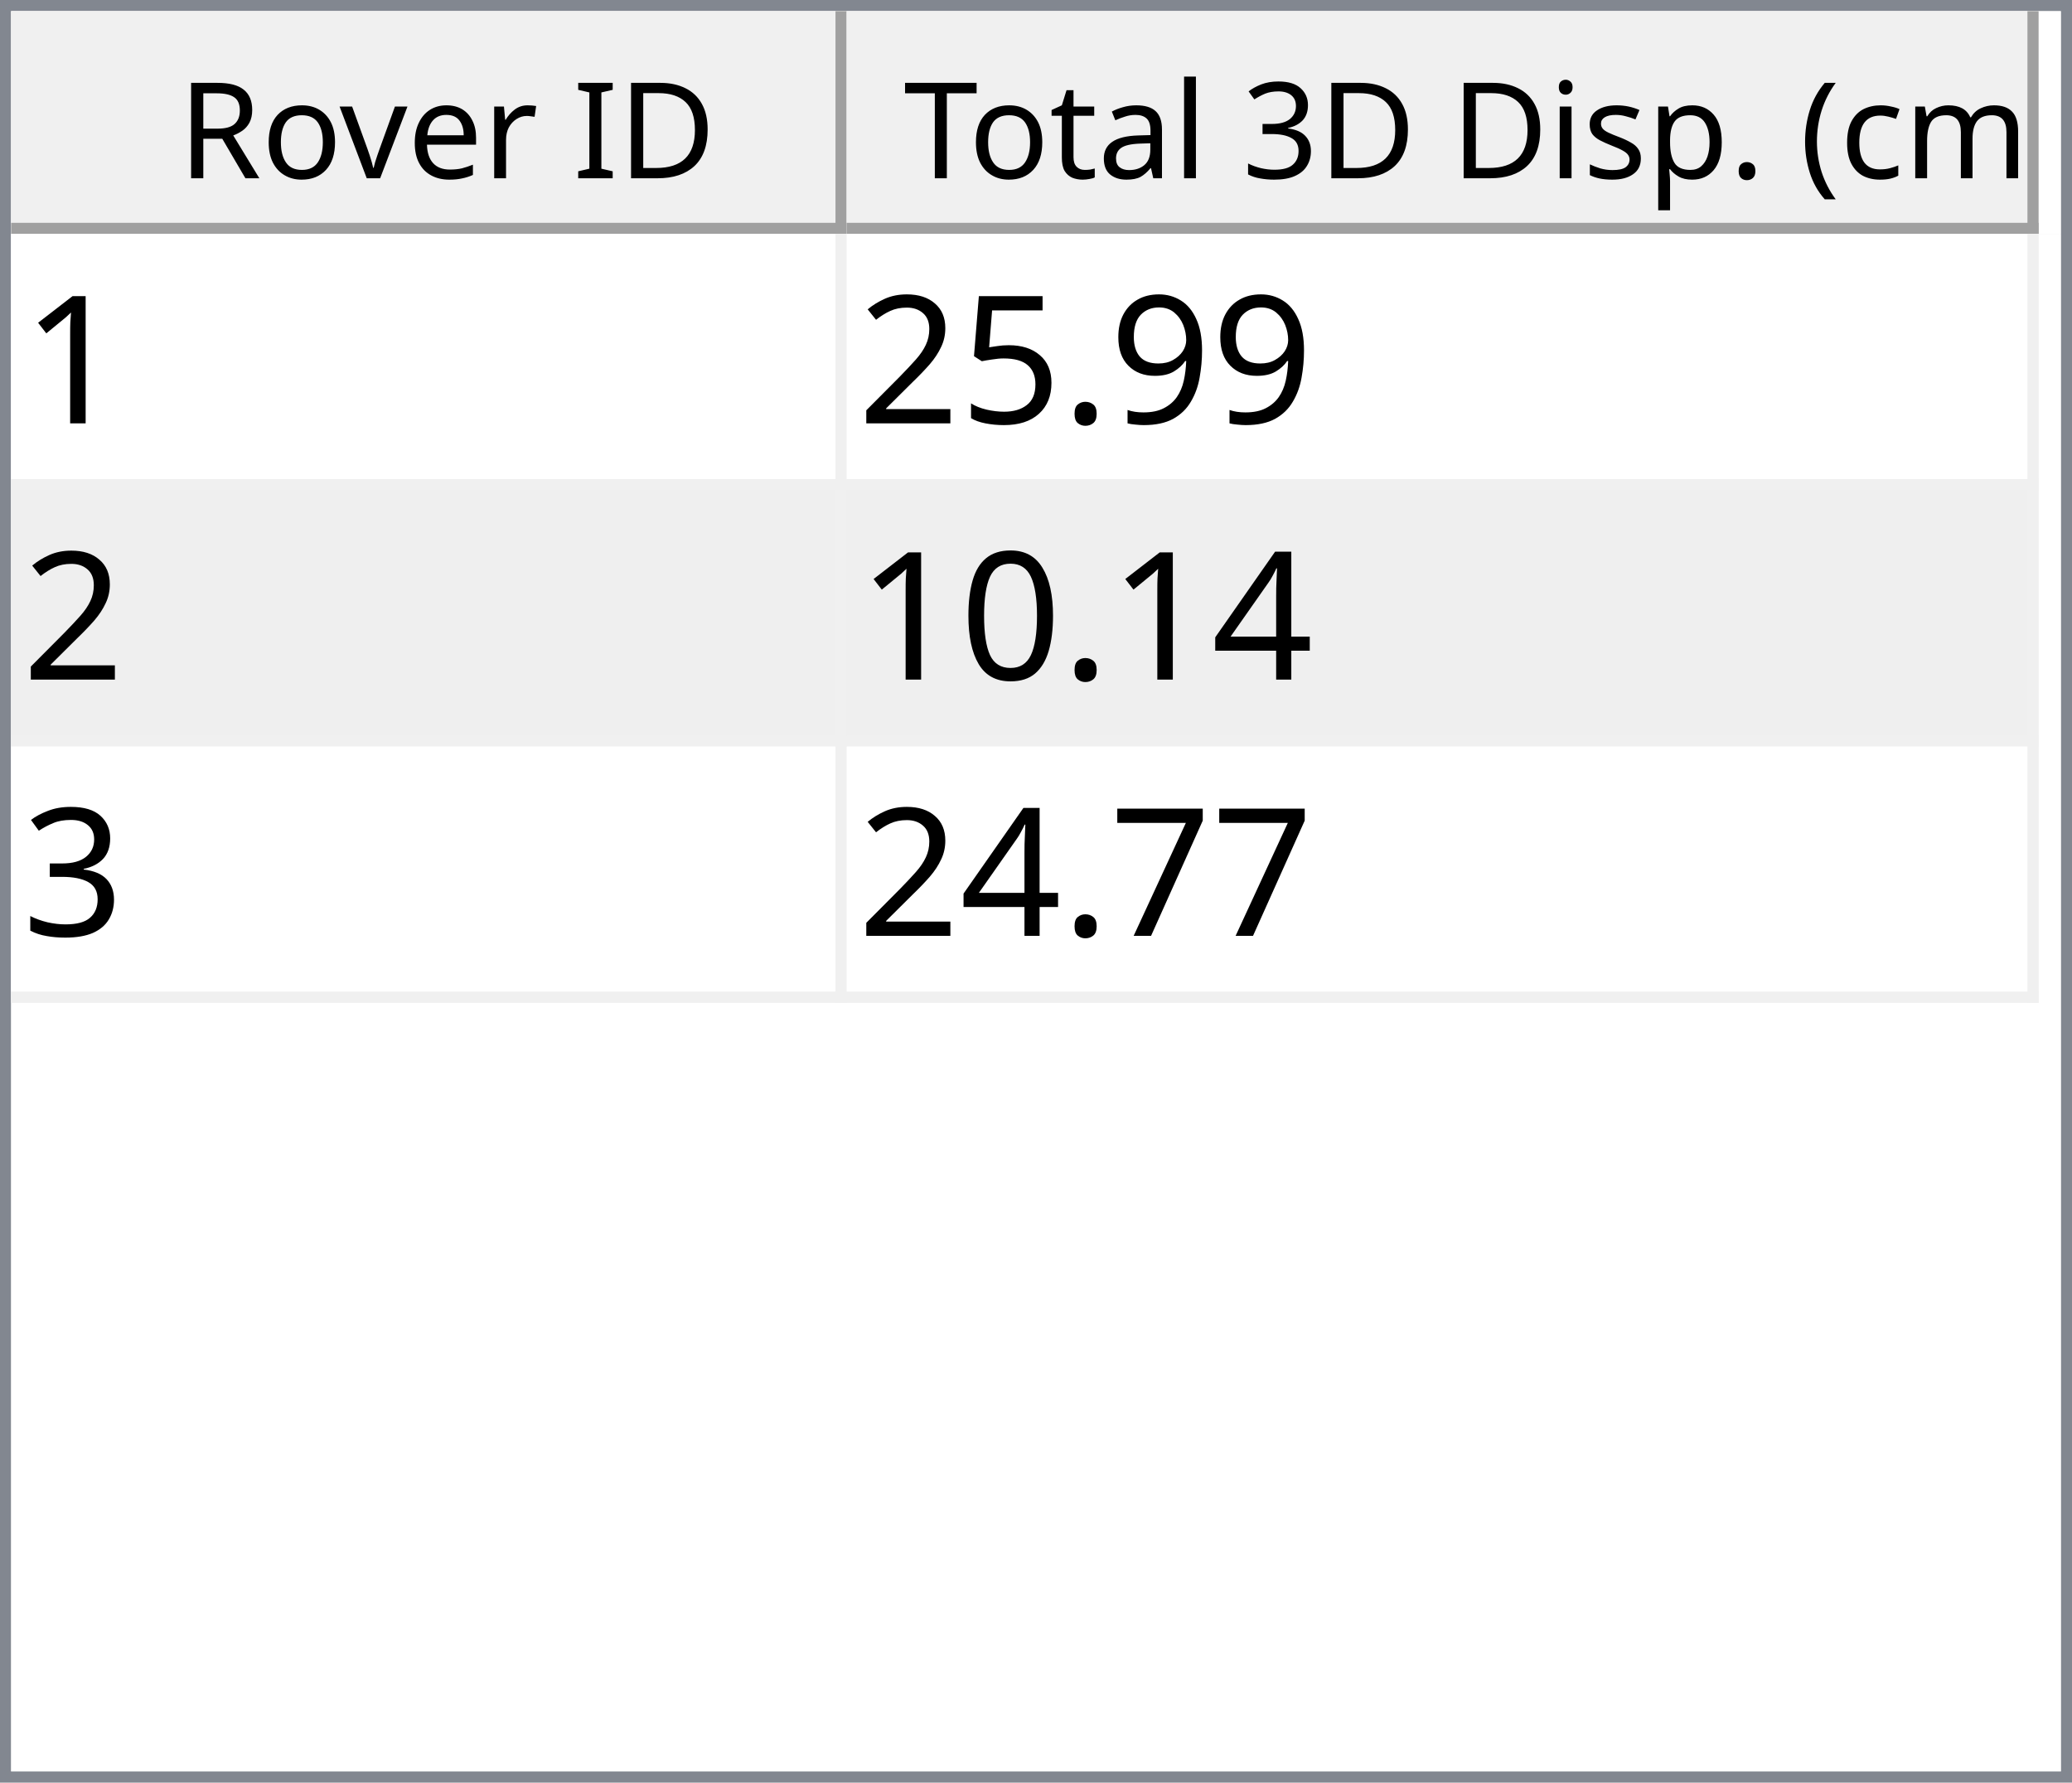
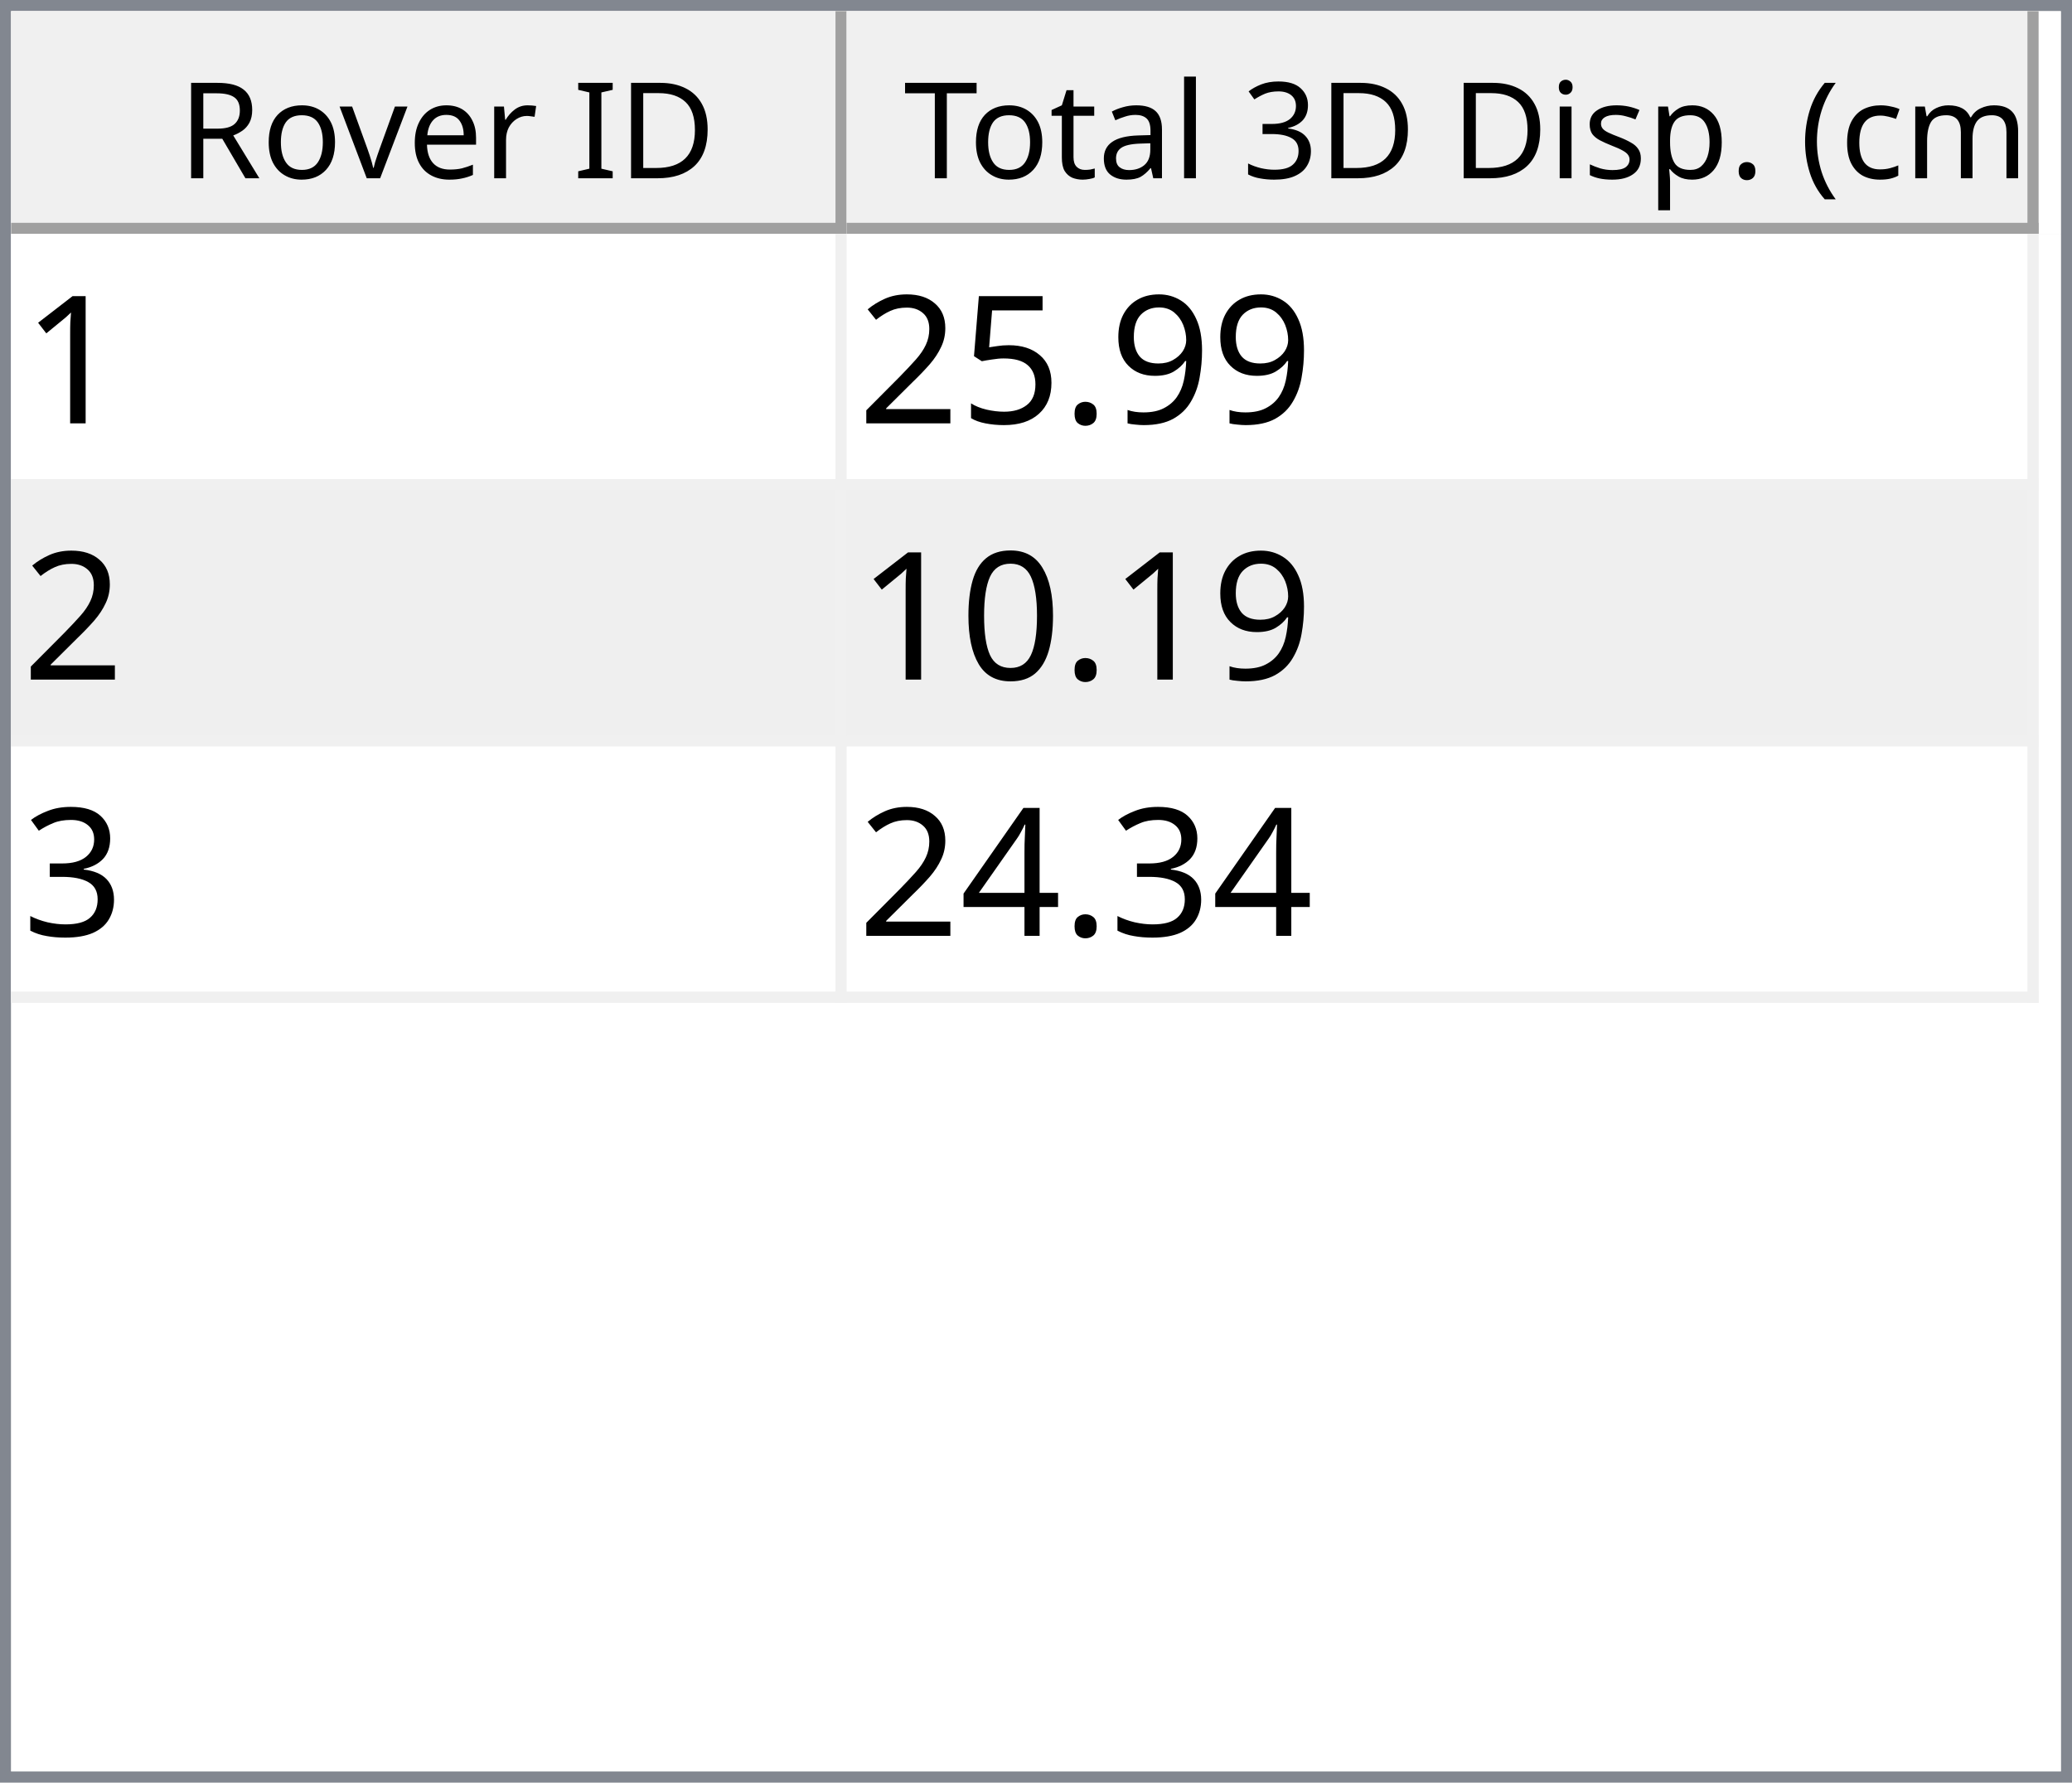
<svg xmlns="http://www.w3.org/2000/svg" style="fill-opacity:1; color-rendering:auto; color-interpolation:auto; text-rendering:auto; stroke:black; stroke-linecap:square; stroke-miterlimit:10; shape-rendering:auto; stroke-opacity:1; fill:black; stroke-dasharray:none; font-weight:normal; stroke-width:1; font-family:'Dialog'; font-style:normal; stroke-linejoin:miter; font-size:12px; stroke-dashoffset:0; image-rendering:auto;" width="186" height="160">
  <defs id="genericDefs" />
  <g>
    <defs id="defs1">
      <clipPath clipPathUnits="userSpaceOnUse" id="clipPath1">
        <path d="M0 0 L186 0 L186 160 L0 160 L0 0 Z" />
      </clipPath>
      <clipPath clipPathUnits="userSpaceOnUse" id="clipPath2">
        <path d="M0 0 L0 160 L186 160 L186 0 Z" />
      </clipPath>
      <clipPath clipPathUnits="userSpaceOnUse" id="clipPath3">
        <path d="M0 0 L0 20 L184 20 L184 0 Z" />
      </clipPath>
      <clipPath clipPathUnits="userSpaceOnUse" id="clipPath4">
        <path d="M0 0 L0 20 L75 20 L75 0 Z" />
      </clipPath>
      <clipPath clipPathUnits="userSpaceOnUse" id="clipPath5">
        <path d="M1 1 L1 19 L74 19 L74 1 Z" />
      </clipPath>
      <clipPath clipPathUnits="userSpaceOnUse" id="clipPath6">
        <path d="M0 0 L0 18 L73 18 L73 0 Z" />
      </clipPath>
      <clipPath clipPathUnits="userSpaceOnUse" id="clipPath7">
        <path d="M-0.5 -0.5 L-0.5 19.5 L74.5 19.5 L74.5 -0.5 Z" />
      </clipPath>
      <clipPath clipPathUnits="userSpaceOnUse" id="clipPath8">
        <path d="M0 0 L0 20 L107 20 L107 0 Z" />
      </clipPath>
      <clipPath clipPathUnits="userSpaceOnUse" id="clipPath9">
        <path d="M1 1 L1 19 L106 19 L106 1 Z" />
      </clipPath>
      <clipPath clipPathUnits="userSpaceOnUse" id="clipPath10">
        <path d="M0 0 L0 18 L105 18 L105 0 Z" />
      </clipPath>
      <clipPath clipPathUnits="userSpaceOnUse" id="clipPath11">
        <path d="M-0.5 -0.5 L-0.5 19.5 L106.5 19.5 L106.5 -0.5 Z" />
      </clipPath>
      <clipPath clipPathUnits="userSpaceOnUse" id="clipPath12">
        <path d="M0 0 L0 138 L184 138 L184 0 Z" />
      </clipPath>
      <clipPath clipPathUnits="userSpaceOnUse" id="clipPath13">
        <path d="M0 0 L0 69 L182 69 L182 0 Z" />
      </clipPath>
      <clipPath clipPathUnits="userSpaceOnUse" id="clipPath14">
        <path d="M-0.5 -0.5 L-0.5 68.5 L181.5 68.5 L181.5 -0.5 Z" />
      </clipPath>
      <clipPath clipPathUnits="userSpaceOnUse" id="clipPath15">
        <path d="M0 0 L0 22 L74 22 L74 0 Z" />
      </clipPath>
      <clipPath clipPathUnits="userSpaceOnUse" id="clipPath16">
        <path d="M0 0 L0 22 L106 22 L106 0 Z" />
      </clipPath>
      <font horiz-adv-x="64.551" id="font1">
        <font-face ascent="107.91" descent="25.098" units-per-em="100" style="font-style:normal; font-family:Segoe UI; font-weight:normal;" />
        <missing-glyph horiz-adv-x="64.551" d="M8.109 0 L8.109 68.266 L56.453 68.266 L56.453 0 L8.109 0 ZM15.328 7.234 L49.219 7.234 L49.219 61.031 L15.328 61.031 L15.328 7.234 Z" />
        <glyph unicode="D" horiz-adv-x="70.117" d="M9.188 0 L9.188 70.016 L28.516 70.016 Q65.531 70.016 65.531 35.891 Q65.531 19.672 55.25 9.836 Q44.969 0 27.734 0 L9.188 0 ZM17.391 62.594 L17.391 7.422 L27.828 7.422 Q41.609 7.422 49.273 14.797 Q56.938 22.172 56.938 35.688 Q56.938 62.594 28.328 62.594 L17.391 62.594 Z" />
        <glyph unicode="I" horiz-adv-x="26.611" d="M17.391 0 L9.188 0 L9.188 70.016 L17.391 70.016 L17.391 0 Z" />
        <glyph unicode=" " horiz-adv-x="27.393" d="" />
        <glyph unicode="r" horiz-adv-x="34.766" d="M34.188 41.891 Q32.078 43.5 28.125 43.5 Q23 43.5 19.555 38.672 Q16.109 33.844 16.109 25.484 L16.109 0 L8.109 0 L8.109 50 L16.109 50 L16.109 39.703 L16.312 39.703 Q18.016 44.969 21.531 47.922 Q25.047 50.875 29.391 50.875 Q32.516 50.875 34.188 50.203 L34.188 41.891 Z" />
        <glyph unicode="e" horiz-adv-x="52.295" d="M48.297 23 L12.984 23 Q13.188 14.656 17.484 10.109 Q21.781 5.562 29.297 5.562 Q37.75 5.562 44.828 11.141 L44.828 3.609 Q38.234 -1.172 27.391 -1.172 Q16.797 -1.172 10.742 5.641 Q4.688 12.453 4.688 24.812 Q4.688 36.469 11.305 43.82 Q17.922 51.172 27.734 51.172 Q37.547 51.172 42.922 44.828 Q48.297 38.484 48.297 27.203 L48.297 23 ZM40.094 29.781 Q40.047 36.719 36.75 40.578 Q33.453 44.438 27.594 44.438 Q21.922 44.438 17.969 40.383 Q14.016 36.328 13.094 29.781 L40.094 29.781 Z" />
        <glyph unicode="v" horiz-adv-x="47.9" d="M47.406 50 L27.484 0 L19.625 0 L0.688 50 L9.469 50 L22.172 13.672 Q23.578 9.672 23.922 6.688 L24.125 6.688 Q24.609 10.453 25.688 13.484 L38.969 50 L47.406 50 Z" />
        <glyph unicode="o" horiz-adv-x="58.594" d="M29 -1.172 Q17.922 -1.172 11.305 5.836 Q4.688 12.844 4.688 24.422 Q4.688 37.016 11.57 44.094 Q18.453 51.172 30.172 51.172 Q41.359 51.172 47.633 44.289 Q53.906 37.406 53.906 25.203 Q53.906 13.234 47.141 6.031 Q40.375 -1.172 29 -1.172 ZM29.594 44.438 Q21.875 44.438 17.383 39.188 Q12.891 33.938 12.891 24.703 Q12.891 15.828 17.43 10.695 Q21.969 5.562 29.594 5.562 Q37.359 5.562 41.531 10.594 Q45.703 15.625 45.703 24.906 Q45.703 34.281 41.531 39.359 Q37.359 44.438 29.594 44.438 Z" />
        <glyph unicode="R" horiz-adv-x="59.814" d="M59.375 0 L49.609 0 L37.891 19.625 Q36.281 22.359 34.766 24.289 Q33.25 26.219 31.664 27.438 Q30.078 28.656 28.25 29.219 Q26.422 29.781 24.125 29.781 L17.391 29.781 L17.391 0 L9.188 0 L9.188 70.016 L30.078 70.016 Q34.672 70.016 38.555 68.867 Q42.438 67.719 45.289 65.375 Q48.141 63.031 49.758 59.547 Q51.375 56.062 51.375 51.375 Q51.375 47.703 50.273 44.656 Q49.172 41.609 47.148 39.211 Q45.125 36.812 42.266 35.133 Q39.406 33.453 35.844 32.516 L35.844 32.328 Q37.594 31.547 38.891 30.547 Q40.188 29.547 41.359 28.18 Q42.531 26.812 43.68 25.078 Q44.828 23.344 46.234 21.047 L59.375 0 ZM17.391 62.594 L17.391 37.203 L28.516 37.203 Q31.594 37.203 34.203 38.133 Q36.812 39.062 38.719 40.797 Q40.625 42.531 41.703 45.047 Q42.781 47.562 42.781 50.688 Q42.781 56.297 39.141 59.445 Q35.5 62.594 28.609 62.594 L17.391 62.594 Z" />
        <glyph unicode=")" horiz-adv-x="30.176" d="M8.297 -15.922 L1.172 -15.922 Q16.406 2.344 16.406 26.812 Q16.406 51.469 1.078 70.016 L8.297 70.016 Q23.531 52.156 23.531 26.703 Q23.531 1.375 8.297 -15.922 Z" />
        <glyph unicode="m" horiz-adv-x="86.133" d="M79.109 0 L71.094 0 L71.094 28.719 Q71.094 37.016 68.531 40.727 Q65.969 44.438 59.906 44.438 Q54.781 44.438 51.195 39.75 Q47.609 35.062 47.609 28.516 L47.609 0 L39.594 0 L39.594 29.688 Q39.594 44.438 28.219 44.438 Q22.953 44.438 19.531 40.016 Q16.109 35.594 16.109 28.516 L16.109 0 L8.109 0 L8.109 50 L16.109 50 L16.109 42.094 L16.312 42.094 Q21.625 51.172 31.844 51.172 Q36.969 51.172 40.773 48.312 Q44.578 45.453 46 40.828 Q51.562 51.172 62.594 51.172 Q79.109 51.172 79.109 30.812 L79.109 0 Z" />
        <glyph unicode="c" horiz-adv-x="46.191" d="M42.188 2.297 Q36.422 -1.172 28.516 -1.172 Q17.828 -1.172 11.258 5.789 Q4.688 12.75 4.688 23.828 Q4.688 36.188 11.766 43.68 Q18.844 51.172 30.672 51.172 Q37.25 51.172 42.281 48.734 L42.281 40.531 Q36.719 44.438 30.375 44.438 Q22.703 44.438 17.797 38.945 Q12.891 33.453 12.891 24.516 Q12.891 15.719 17.508 10.641 Q22.125 5.562 29.891 5.562 Q36.422 5.562 42.188 9.906 L42.188 2.297 Z" />
        <glyph unicode="(" horiz-adv-x="30.176" d="M29.109 -15.922 L21.969 -15.922 Q6.844 1.375 6.844 26.703 Q6.844 52.156 21.969 70.016 L29.203 70.016 Q13.875 51.469 13.875 26.812 Q13.875 2.344 29.109 -15.922 Z" />
        <glyph unicode="." horiz-adv-x="21.68" d="M10.891 -1.078 Q8.641 -1.078 7.055 0.539 Q5.469 2.156 5.469 4.391 Q5.469 6.641 7.055 8.273 Q8.641 9.906 10.891 9.906 Q13.188 9.906 14.797 8.273 Q16.406 6.641 16.406 4.391 Q16.406 2.156 14.797 0.539 Q13.188 -1.078 10.891 -1.078 Z" />
        <glyph unicode="p" horiz-adv-x="58.789" d="M16.312 7.234 L16.109 7.234 L16.109 -23 L8.109 -23 L8.109 50 L16.109 50 L16.109 41.219 L16.312 41.219 Q22.219 51.172 33.594 51.172 Q43.266 51.172 48.688 44.461 Q54.109 37.75 54.109 26.469 Q54.109 13.922 48 6.375 Q41.891 -1.172 31.297 -1.172 Q21.578 -1.172 16.312 7.234 ZM16.109 27.391 L16.109 20.406 Q16.109 14.203 20.141 9.883 Q24.172 5.562 30.375 5.562 Q37.641 5.562 41.773 11.133 Q45.906 16.703 45.906 26.609 Q45.906 34.969 42.047 39.703 Q38.188 44.438 31.594 44.438 Q24.609 44.438 20.359 39.578 Q16.109 34.719 16.109 27.391 Z" />
        <glyph unicode="s" horiz-adv-x="42.432" d="M5.078 1.812 L5.078 10.406 Q11.625 5.562 19.484 5.562 Q30.031 5.562 30.031 12.594 Q30.031 14.594 29.125 15.992 Q28.219 17.391 26.68 18.461 Q25.141 19.531 23.07 20.383 Q21 21.234 18.609 22.172 Q15.281 23.484 12.766 24.828 Q10.25 26.172 8.57 27.859 Q6.891 29.547 6.031 31.695 Q5.172 33.844 5.172 36.719 Q5.172 40.234 6.789 42.945 Q8.406 45.656 11.086 47.484 Q13.766 49.312 17.211 50.242 Q20.656 51.172 24.312 51.172 Q30.812 51.172 35.938 48.922 L35.938 40.828 Q30.422 44.438 23.25 44.438 Q21 44.438 19.195 43.922 Q17.391 43.406 16.094 42.477 Q14.797 41.547 14.086 40.258 Q13.375 38.969 13.375 37.406 Q13.375 35.453 14.086 34.133 Q14.797 32.812 16.164 31.789 Q17.531 30.766 19.484 29.938 Q21.438 29.109 23.922 28.125 Q27.25 26.859 29.883 25.516 Q32.516 24.172 34.375 22.484 Q36.234 20.797 37.234 18.602 Q38.234 16.406 38.234 13.375 Q38.234 9.672 36.602 6.938 Q34.969 4.203 32.234 2.398 Q29.5 0.594 25.93 -0.289 Q22.359 -1.172 18.453 -1.172 Q10.75 -1.172 5.078 1.812 Z" />
        <glyph unicode="i" horiz-adv-x="24.219" d="M12.203 62.703 Q10.062 62.703 8.547 64.164 Q7.031 65.625 7.031 67.875 Q7.031 70.125 8.547 71.609 Q10.062 73.094 12.203 73.094 Q14.406 73.094 15.945 71.609 Q17.484 70.125 17.484 67.875 Q17.484 65.719 15.945 64.211 Q14.406 62.703 12.203 62.703 ZM16.109 0 L8.109 0 L8.109 50 L16.109 50 L16.109 0 Z" />
        <glyph unicode="3" horiz-adv-x="53.906" d="M46.531 19.828 Q46.531 15.094 44.75 11.211 Q42.969 7.328 39.719 4.57 Q36.469 1.812 31.93 0.297 Q27.391 -1.219 21.922 -1.219 Q11.922 -1.219 6 2.594 L6 11.188 Q13.094 5.609 22.219 5.609 Q25.875 5.609 28.828 6.539 Q31.781 7.469 33.906 9.227 Q36.031 10.984 37.18 13.477 Q38.328 15.969 38.328 19.094 Q38.328 32.812 18.797 32.812 L12.984 32.812 L12.984 39.594 L18.5 39.594 Q35.797 39.594 35.797 52.484 Q35.797 64.406 22.609 64.406 Q15.188 64.406 8.688 59.422 L8.688 67.188 Q15.375 71.188 24.609 71.188 Q29 71.188 32.57 69.969 Q36.141 68.75 38.68 66.555 Q41.219 64.359 42.609 61.281 Q44 58.203 44 54.5 Q44 40.672 30.031 36.719 L30.031 36.531 Q33.594 36.141 36.625 34.797 Q39.656 33.453 41.852 31.305 Q44.047 29.156 45.289 26.25 Q46.531 23.344 46.531 19.828 Z" />
        <glyph unicode="l" horiz-adv-x="24.219" d="M16.109 0 L8.109 0 L8.109 74.031 L16.109 74.031 L16.109 0 Z" />
        <glyph unicode="a" horiz-adv-x="50.879" d="M43.891 0 L35.891 0 L35.891 7.812 L35.688 7.812 Q30.469 -1.172 20.312 -1.172 Q12.844 -1.172 8.617 2.781 Q4.391 6.734 4.391 13.281 Q4.391 27.297 20.906 29.594 L35.891 31.688 Q35.891 44.438 25.594 44.438 Q16.547 44.438 9.281 38.281 L9.281 46.484 Q16.656 51.172 26.266 51.172 Q43.891 51.172 43.891 32.516 L43.891 0 ZM35.891 25.297 L23.828 23.641 Q18.266 22.859 15.43 20.875 Q12.594 18.891 12.594 13.875 Q12.594 10.203 15.211 7.883 Q17.828 5.562 22.172 5.562 Q28.125 5.562 32.008 9.742 Q35.891 13.922 35.891 20.312 L35.891 25.297 Z" />
        <glyph unicode="t" horiz-adv-x="33.887" d="M31.297 0.484 Q28.469 -1.078 23.828 -1.078 Q10.688 -1.078 10.688 13.578 L10.688 43.172 L2.094 43.172 L2.094 50 L10.688 50 L10.688 62.203 L18.703 64.797 L18.703 50 L31.297 50 L31.297 43.172 L18.703 43.172 L18.703 14.984 Q18.703 9.969 20.414 7.82 Q22.125 5.672 26.078 5.672 Q29.109 5.672 31.297 7.328 L31.297 0.484 Z" />
        <glyph unicode="T" horiz-adv-x="52.393" d="M50.594 62.594 L30.375 62.594 L30.375 0 L22.172 0 L22.172 62.594 L2 62.594 L2 70.016 L50.594 70.016 L50.594 62.594 Z" />
      </font>
      <font horiz-adv-x="75.0" id="font2">
        <font-face ascent="100.537" descent="21.973" units-per-em="100" style="font-style:normal; font-family:sans-serif; font-weight:normal;" />
        <missing-glyph horiz-adv-x="75.0" d="M12.5 0 L12.5 62.5 L62.5 62.5 L62.5 0 L12.5 0 ZM14.062 1.562 L60.938 1.562 L60.938 60.938 L14.062 60.938 L14.062 1.562 Z" />
        <glyph unicode="1" horiz-adv-x="55.615" d="M37.25 0 L28.469 0 L28.469 56 Q25.297 52.984 20.141 49.953 Q14.984 46.922 10.891 45.406 L10.891 53.906 Q18.266 57.375 23.781 62.305 Q29.297 67.234 31.594 71.875 L37.25 71.875 L37.25 0 Z" />
        <glyph unicode="9" horiz-adv-x="55.615" d="M5.469 16.547 L13.922 17.328 Q14.984 11.375 18.016 8.688 Q21.047 6 25.781 6 Q29.828 6 32.883 7.859 Q35.938 9.719 37.891 12.82 Q39.844 15.922 41.164 21.195 Q42.484 26.469 42.484 31.938 Q42.484 32.516 42.438 33.688 Q39.797 29.5 35.234 26.883 Q30.672 24.266 25.344 24.266 Q16.453 24.266 10.305 30.711 Q4.156 37.156 4.156 47.703 Q4.156 58.594 10.578 65.234 Q17 71.875 26.656 71.875 Q33.641 71.875 39.43 68.117 Q45.219 64.359 48.219 57.398 Q51.219 50.438 51.219 37.25 Q51.219 23.531 48.242 15.406 Q45.266 7.281 39.383 3.031 Q33.5 -1.219 25.594 -1.219 Q17.188 -1.219 11.867 3.445 Q6.547 8.109 5.469 16.547 ZM41.453 48.141 Q41.453 55.719 37.43 60.156 Q33.406 64.594 27.734 64.594 Q21.875 64.594 17.531 59.812 Q13.188 55.031 13.188 47.406 Q13.188 40.578 17.312 36.305 Q21.438 32.031 27.484 32.031 Q33.594 32.031 37.523 36.305 Q41.453 40.578 41.453 48.141 Z" />
        <glyph unicode="." horiz-adv-x="27.783" d="M9.078 0 L9.078 10.016 L19.094 10.016 L19.094 0 L9.078 0 Z" />
        <glyph unicode="5" horiz-adv-x="55.615" d="M4.156 18.75 L13.375 19.531 Q14.406 12.797 18.141 9.398 Q21.875 6 27.156 6 Q33.5 6 37.891 10.789 Q42.281 15.578 42.281 23.484 Q42.281 31 38.062 35.352 Q33.844 39.703 27 39.703 Q22.75 39.703 19.336 37.773 Q15.922 35.844 13.969 32.766 L5.719 33.844 L12.641 70.609 L48.25 70.609 L48.25 62.203 L19.672 62.203 L15.828 42.969 Q22.266 47.469 29.344 47.469 Q38.719 47.469 45.164 40.969 Q51.609 34.469 51.609 24.266 Q51.609 14.547 45.953 7.469 Q39.062 -1.219 27.156 -1.219 Q17.391 -1.219 11.211 4.25 Q5.031 9.719 4.156 18.75 Z" />
        <glyph unicode="2" horiz-adv-x="55.615" d="M50.344 8.453 L50.344 0 L3.031 0 Q2.938 3.172 4.047 6.109 Q5.859 10.938 9.836 15.625 Q13.812 20.312 21.344 26.469 Q33.016 36.031 37.117 41.625 Q41.219 47.219 41.219 52.203 Q41.219 57.422 37.477 61.008 Q33.734 64.594 27.734 64.594 Q21.391 64.594 17.578 60.789 Q13.766 56.984 13.719 50.25 L4.688 51.172 Q5.609 61.281 11.664 66.578 Q17.719 71.875 27.938 71.875 Q38.234 71.875 44.242 66.164 Q50.25 60.453 50.25 52 Q50.25 47.703 48.492 43.555 Q46.734 39.406 42.656 34.812 Q38.578 30.219 29.109 22.219 Q21.188 15.578 18.945 13.211 Q16.703 10.844 15.234 8.453 L50.344 8.453 Z" />
-         <glyph unicode="4" horiz-adv-x="55.615" d="M32.328 0 L32.328 17.141 L1.266 17.141 L1.266 25.203 L33.938 71.578 L41.109 71.578 L41.109 25.203 L50.781 25.203 L50.781 17.141 L41.109 17.141 L41.109 0 L32.328 0 ZM32.328 25.203 L32.328 57.469 L9.906 25.203 L32.328 25.203 Z" />
        <glyph unicode="0" horiz-adv-x="55.615" d="M4.156 35.297 Q4.156 48 6.766 55.742 Q9.375 63.484 14.523 67.68 Q19.672 71.875 27.484 71.875 Q33.25 71.875 37.594 69.555 Q41.938 67.234 44.773 62.867 Q47.609 58.5 49.219 52.227 Q50.828 45.953 50.828 35.297 Q50.828 22.703 48.242 14.969 Q45.656 7.234 40.508 3.008 Q35.359 -1.219 27.484 -1.219 Q17.141 -1.219 11.234 6.203 Q4.156 15.141 4.156 35.297 ZM13.188 35.297 Q13.188 17.672 17.312 11.836 Q21.438 6 27.484 6 Q33.547 6 37.672 11.859 Q41.797 17.719 41.797 35.297 Q41.797 52.984 37.672 58.789 Q33.547 64.594 27.391 64.594 Q21.344 64.594 17.719 59.469 Q13.188 52.938 13.188 35.297 Z" />
        <glyph unicode="3" horiz-adv-x="55.615" d="M4.203 18.891 L12.984 20.062 Q14.5 12.594 18.141 9.297 Q21.781 6 27 6 Q33.203 6 37.477 10.297 Q41.75 14.594 41.75 20.953 Q41.75 27 37.797 30.93 Q33.844 34.859 27.734 34.859 Q25.25 34.859 21.531 33.891 L22.516 41.609 Q23.391 41.5 23.922 41.5 Q29.547 41.5 34.039 44.43 Q38.531 47.359 38.531 53.469 Q38.531 58.297 35.258 61.477 Q31.984 64.656 26.812 64.656 Q21.688 64.656 18.266 61.43 Q14.844 58.203 13.875 51.766 L5.078 53.328 Q6.688 62.156 12.398 67.016 Q18.109 71.875 26.609 71.875 Q32.469 71.875 37.398 69.359 Q42.328 66.844 44.945 62.5 Q47.562 58.156 47.562 53.266 Q47.562 48.641 45.07 44.828 Q42.578 41.016 37.703 38.766 Q44.047 37.312 47.562 32.695 Q51.078 28.078 51.078 21.141 Q51.078 11.766 44.242 5.25 Q37.406 -1.266 26.953 -1.266 Q17.531 -1.266 11.305 4.352 Q5.078 9.969 4.203 18.891 Z" />
-         <glyph unicode="7" horiz-adv-x="55.615" d="M4.734 62.203 L4.734 70.656 L51.078 70.656 L51.078 63.812 Q44.234 56.547 37.523 44.484 Q30.812 32.422 27.156 19.672 Q24.516 10.688 23.781 0 L14.75 0 Q14.891 8.453 18.062 20.414 Q21.234 32.375 27.172 43.484 Q33.109 54.594 39.797 62.203 L4.734 62.203 Z" />
+         <glyph unicode="4" horiz-adv-x="55.615" d="M32.328 0 L32.328 17.141 L1.266 17.141 L1.266 25.203 L33.938 71.578 L41.109 71.578 L41.109 25.203 L50.781 25.203 L50.781 17.141 L41.109 17.141 L41.109 0 L32.328 0 ZM32.328 25.203 L32.328 57.469 L9.906 25.203 L32.328 25.203 Z" />
      </font>
    </defs>
    <g style="fill:white; stroke:white;">
      <rect x="0" y="0" width="186" style="clip-path:url(#clipPath1); stroke:none;" height="160" />
    </g>
    <g style="fill:white; text-rendering:optimizeSpeed; color-rendering:optimizeSpeed; image-rendering:optimizeSpeed; shape-rendering:crispEdges; stroke:white; color-interpolation:sRGB;">
      <rect x="0" width="186" height="160" y="0" style="stroke:none;" />
      <path style="stroke:none;" d="M0 160 L186 160 L186 0 L0 0 Z" />
    </g>
    <g style="fill:rgb(240,240,240); font-family:'Segoe UI'; stroke:rgb(240,240,240);">
      <rect x="0" y="0" width="186" style="clip-path:url(#clipPath2); stroke:none;" height="160" />
    </g>
    <g style="fill:rgb(130,135,144); font-family:'Segoe UI'; stroke:rgb(130,135,144);">
      <path d="M0 0 L186 0 L186 160 L0 160 L0 0 ZM1 1 L185 1 L185 159 L1 159 L1 1 Z" style="fill-rule:evenodd; clip-path:url(#clipPath2); stroke:none;" />
    </g>
    <g style="fill:white; font-family:'Segoe UI'; stroke:white;" transform="translate(1,1)">
      <rect x="0" y="0" width="184" style="clip-path:url(#clipPath3); stroke:none;" height="20" />
    </g>
    <g style="fill:rgb(240,240,240); font-family:'Segoe UI'; stroke:rgb(240,240,240);" transform="translate(1,1)">
      <rect x="0" y="0" width="75" style="clip-path:url(#clipPath4); stroke:none;" height="20" />
    </g>
    <g style="font-family:'Segoe UI';" transform="translate(2,2)">
      <text x="14" xml:space="preserve" y="14" style="clip-path:url(#clipPath6); stroke:none;">Rover ID</text>
    </g>
    <g style="fill:rgb(160,160,160); font-family:'Segoe UI'; stroke:rgb(160,160,160); stroke-linejoin:bevel;" transform="translate(1.5,1.5)">
      <line x1="74" x2="74" y1="0" style="fill:none; clip-path:url(#clipPath7);" y2="19" />
    </g>
    <g style="fill:rgb(160,160,160); font-family:'Segoe UI'; stroke:rgb(160,160,160); stroke-linejoin:bevel;" transform="matrix(1,0,0,1,1,1) translate(0.5,0.5)">
      <line x1="0" x2="74" y1="19" style="fill:none; clip-path:url(#clipPath7);" y2="19" />
    </g>
    <g style="fill:rgb(240,240,240); font-family:'Segoe UI'; stroke:rgb(240,240,240);" transform="translate(76,1)">
      <rect x="0" y="0" width="107" style="clip-path:url(#clipPath8); stroke:none;" height="20" />
    </g>
    <g style="font-family:'Segoe UI';" transform="translate(77,2)">
      <text x="1" xml:space="preserve" y="14" style="clip-path:url(#clipPath10); stroke:none;"> Total 3D Disp. (cm)</text>
    </g>
    <g style="fill:rgb(160,160,160); font-family:'Segoe UI'; stroke:rgb(160,160,160); stroke-linejoin:bevel;" transform="translate(76.5,1.5)">
      <line x1="106" x2="106" y1="0" style="fill:none; clip-path:url(#clipPath11);" y2="19" />
    </g>
    <g style="fill:rgb(160,160,160); font-family:'Segoe UI'; stroke:rgb(160,160,160); stroke-linejoin:bevel;" transform="matrix(1,0,0,1,76,1) translate(0.5,0.5)">
      <line x1="0" x2="106" y1="19" style="fill:none; clip-path:url(#clipPath11);" y2="19" />
    </g>
    <g style="fill:white; font-family:'Segoe UI'; stroke:white;" transform="translate(1,21)">
      <rect x="0" y="0" width="184" style="clip-path:url(#clipPath12); stroke:none;" height="138" />
    </g>
    <g style="fill:rgb(240,240,240); font-size:16px; font-family:sans-serif; stroke:rgb(240,240,240);" transform="translate(1,21)">
      <rect x="0" y="0" width="182" style="clip-path:url(#clipPath13); stroke:none;" height="69" />
      <line transform="translate(0.5,0.5)" x1="0" x2="181" y1="22" style="clip-path:url(#clipPath14); fill:none; stroke-linejoin:bevel;" y2="22" />
    </g>
    <g transform="matrix(1,0,0,1,1,21) translate(0.5,0.5)" style="fill:rgb(240,240,240); font-size:16px; font-family:sans-serif; stroke:rgb(240,240,240); stroke-linejoin:bevel;">
      <line x1="0" x2="181" y1="45" style="fill:none; clip-path:url(#clipPath14);" y2="45" />
    </g>
    <g transform="matrix(1,0,0,1,1,21) translate(0.5,0.5)" style="fill:rgb(240,240,240); font-size:16px; font-family:sans-serif; stroke:rgb(240,240,240); stroke-linejoin:bevel;">
      <line x1="0" x2="181" y1="68" style="fill:none; clip-path:url(#clipPath14);" y2="68" />
    </g>
    <g transform="matrix(1,0,0,1,1,21) translate(0.5,0.5)" style="fill:rgb(240,240,240); font-size:16px; font-family:sans-serif; stroke:rgb(240,240,240); stroke-linejoin:bevel;">
      <line x1="74" x2="74" y1="0" style="fill:none; clip-path:url(#clipPath14);" y2="68" />
    </g>
    <g transform="matrix(1,0,0,1,1,21) translate(0.5,0.5)" style="fill:rgb(240,240,240); font-size:16px; font-family:sans-serif; stroke:rgb(240,240,240); stroke-linejoin:bevel;">
      <line x1="181" x2="181" y1="0" style="fill:none; clip-path:url(#clipPath14);" y2="68" />
    </g>
    <g style="fill:white; font-size:16px; font-family:sans-serif; stroke:white;" transform="matrix(1,0,0,1,1,21)">
      <rect x="0" y="0" width="74" style="clip-path:url(#clipPath15); stroke:none;" height="22" />
      <text x="1" y="17" style="fill:black; clip-path:url(#clipPath15); stroke:none;" xml:space="preserve">1</text>
    </g>
    <g style="fill:white; font-size:16px; font-family:sans-serif; stroke:white;" transform="matrix(1,0,0,1,1,21) translate(75,0)">
      <rect x="0" y="0" width="106" style="clip-path:url(#clipPath16); stroke:none;" height="22" />
      <text x="1" y="17" style="fill:black; clip-path:url(#clipPath16); stroke:none;" xml:space="preserve">25.99</text>
    </g>
    <g style="fill:rgb(239,239,239); font-size:16px; font-family:sans-serif; stroke:rgb(239,239,239);" transform="matrix(1,0,0,1,1,21) translate(0,23)">
      <rect x="0" y="0" width="74" style="clip-path:url(#clipPath15); stroke:none;" height="22" />
      <text x="1" y="17" style="fill:black; clip-path:url(#clipPath15); stroke:none;" xml:space="preserve">2</text>
    </g>
    <g style="fill:rgb(239,239,239); font-size:16px; font-family:sans-serif; stroke:rgb(239,239,239);" transform="matrix(1,0,0,1,1,21) translate(75,23)">
      <rect x="0" y="0" width="106" style="clip-path:url(#clipPath16); stroke:none;" height="22" />
-       <text x="1" y="17" style="fill:black; clip-path:url(#clipPath16); stroke:none;" xml:space="preserve">10.14</text>
+       <text x="1" y="17" style="fill:black; clip-path:url(#clipPath16); stroke:none;" xml:space="preserve">10.19</text>
    </g>
    <g style="fill:white; font-size:16px; font-family:sans-serif; stroke:white;" transform="matrix(1,0,0,1,1,21) translate(0,46)">
      <rect x="0" y="0" width="74" style="clip-path:url(#clipPath15); stroke:none;" height="22" />
      <text x="1" y="17" style="fill:black; clip-path:url(#clipPath15); stroke:none;" xml:space="preserve">3</text>
    </g>
    <g style="fill:white; font-size:16px; font-family:sans-serif; stroke:white;" transform="matrix(1,0,0,1,1,21) translate(75,46)">
      <rect x="0" y="0" width="106" style="clip-path:url(#clipPath16); stroke:none;" height="22" />
-       <text x="1" y="17" style="fill:black; clip-path:url(#clipPath16); stroke:none;" xml:space="preserve">24.77</text>
+       <text x="1" y="17" style="fill:black; clip-path:url(#clipPath16); stroke:none;" xml:space="preserve">24.34</text>
    </g>
  </g>
</svg>
